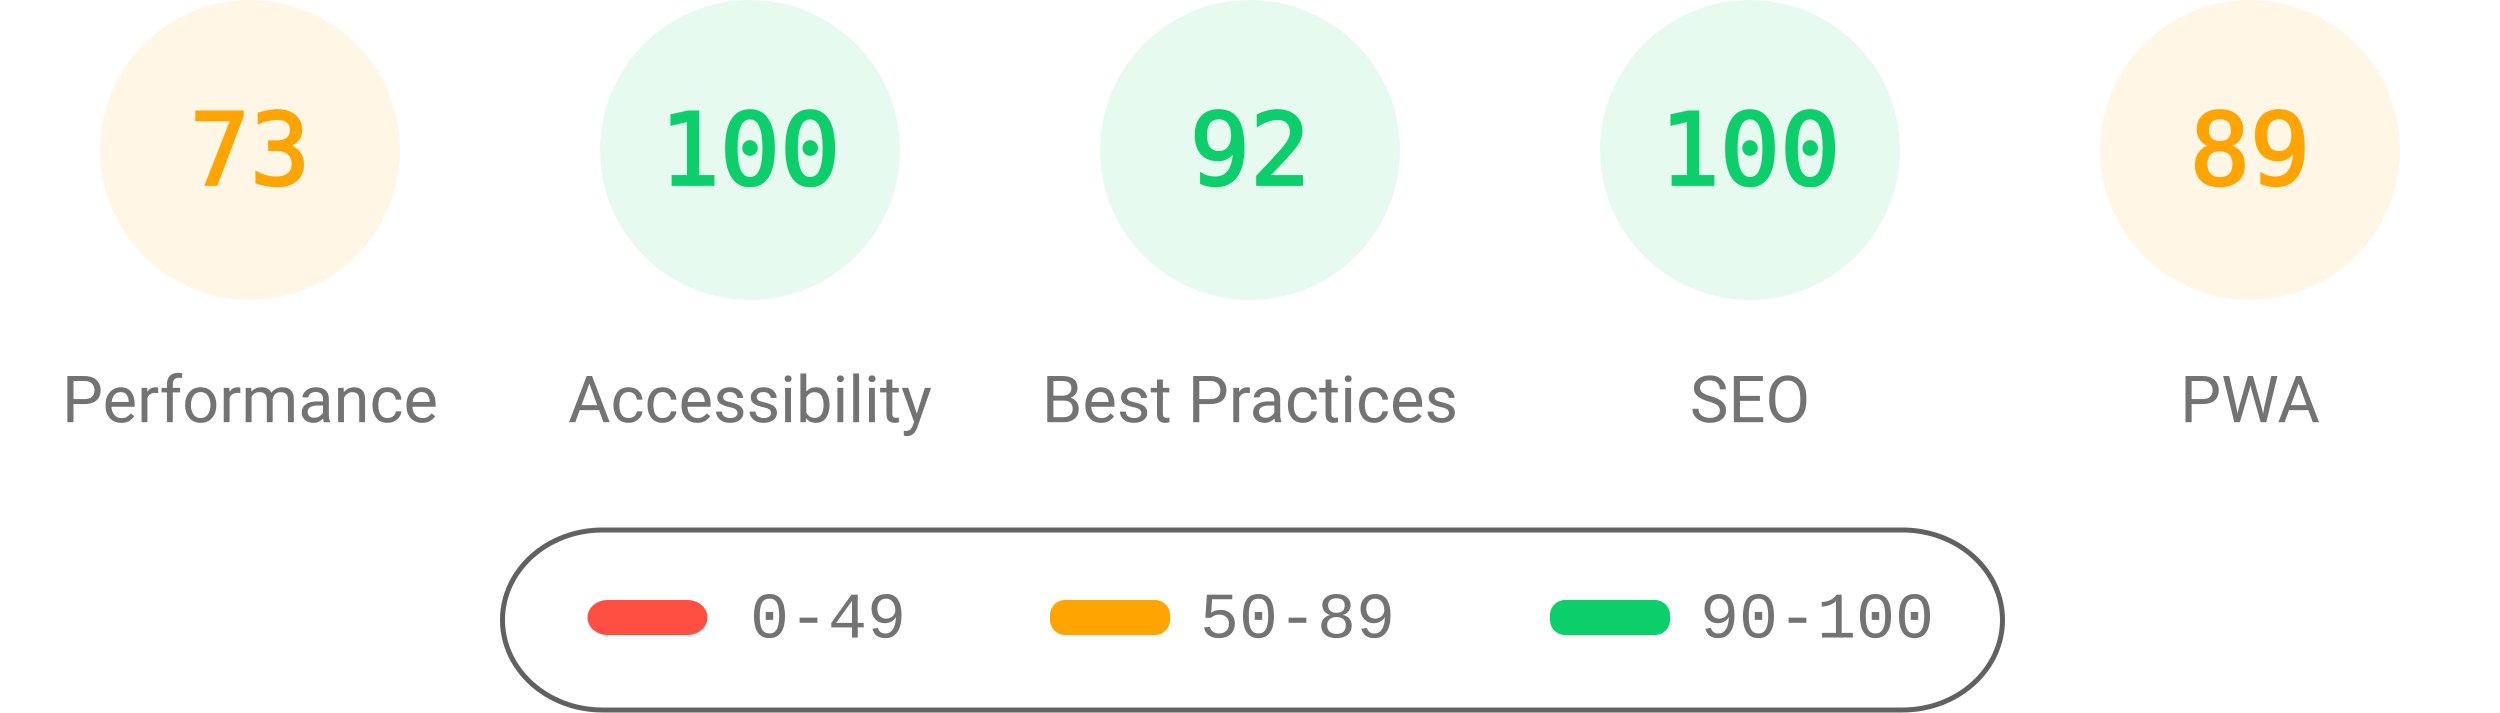
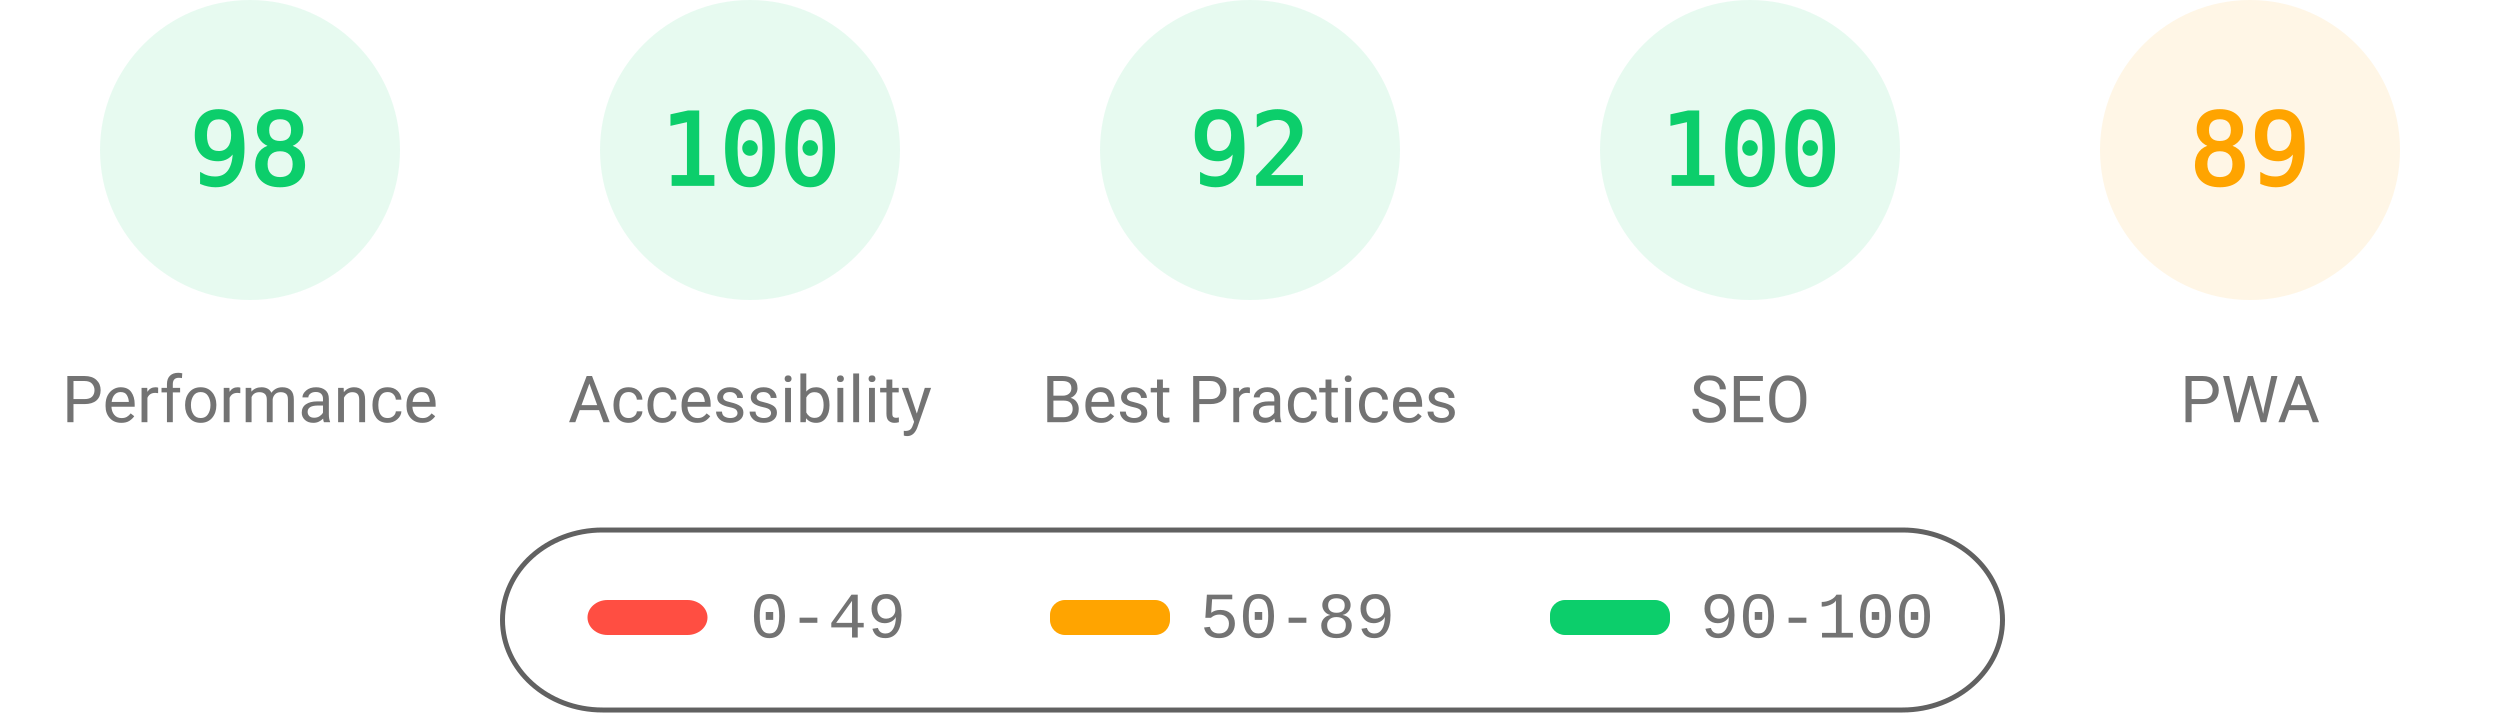
<svg xmlns="http://www.w3.org/2000/svg" class="theme" fill="none" width="1000" height="285">
  <style>
			.gauge-base {
				opacity: 0.1
			}
			.gauge-arc {
				fill: none;
				animation-delay: 250ms;
				stroke-linecap: round;
				transform: rotate(-90deg);
				transform-origin: 100px 60px;
				animation: load-gauge 1s ease forwards
			}
			.guage-text {
				font-size: 40px;
				font-family: monospace;
				text-align: center
			}
			.guage-red {
				color: #ff4e42;
				fill: #ff4e42;
				stroke: #ff4e42
			}
			.guage-orange {
				color: #ffa400;
				fill: #ffa400;
				stroke: #ffa400
			}
			.guage-green {
				color: #0cce6b;
				fill: #0cce6b;
				stroke: #0cce6b
			}
			.theme .guage-undefined {
				color: #5c5c5c;
				fill: #5c5c5c;
				stroke: #5c5c5c
			}
			.guage-title {
				stroke: none;
				font-size: 26px;
				line-height: 26px;
				font-family: Roboto, Halvetica, Arial, sans-serif
			}
			.metric.guage-title {
				font-family: 'Courier New', Courier, monospace
			}
			.theme .guage-title {
				color: #737373;
				fill: #737373
			}
			@keyframes load-gauge {
				from {
					stroke-dasharray: 0 352.858
				}
			}
			.theme
				stroke: #616161
			}
		</style>
-   <svg class="guage-div guage-perf guage-orange" viewBox="0 0 200 200" width="200" height="200" x="0" y="0">
+   <svg class="guage-div guage-perf guage-green" viewBox="0 0 200 200" width="200" height="200" x="0" y="0">
    <circle class="gauge-base" r="56" cx="100" cy="60" stroke-width="8" />
-     <circle class="gauge-arc guage-arc-1" r="56" cx="100" cy="60" stroke-width="8" style="stroke-dasharray: 256.856, 351.858;" />
-     <text class="guage-text" x="100px" y="60px" alignment-baseline="central" dominant-baseline="central" text-anchor="middle">73</text>
+     <circle class="gauge-arc guage-arc-1" r="56" cx="100" cy="60" stroke-width="8" style="stroke-dasharray: 344.821, 351.858;" />
+     <text class="guage-text" x="100px" y="60px" alignment-baseline="central" dominant-baseline="central" text-anchor="middle">98</text>
    <text class="guage-title" x="100px" y="160px" alignment-baseline="central" dominant-baseline="central" text-anchor="middle">Performance</text>
  </svg>
  <svg class="guage-div guage-acc guage-green" viewBox="0 0 200 200" width="200" height="200" x="200" y="0">
    <circle class="gauge-base" r="56" cx="100" cy="60" stroke-width="8" />
    <circle class="gauge-arc guage-arc-2" r="56" cx="100" cy="60" stroke-width="8" style="stroke-dasharray: 351.858, 351.858;" />
    <text class="guage-text" x="100px" y="60px" alignment-baseline="central" dominant-baseline="central" text-anchor="middle">100</text>
    <text class="guage-title" x="100px" y="160px" alignment-baseline="central" dominant-baseline="central" text-anchor="middle">Accessibility</text>
  </svg>
  <svg class="guage-div guage-best guage-green" viewBox="0 0 200 200" width="200" height="200" x="400" y="0">
    <circle class="gauge-base" r="56" cx="100" cy="60" stroke-width="8" />
    <circle class="gauge-arc guage-arc-3" r="56" cx="100" cy="60" stroke-width="8" style="stroke-dasharray: 323.709, 351.858;" />
    <text class="guage-text" x="100px" y="60px" alignment-baseline="central" dominant-baseline="central" text-anchor="middle">92</text>
    <text class="guage-title" x="100px" y="160px" alignment-baseline="central" dominant-baseline="central" text-anchor="middle">Best Practices</text>
  </svg>
  <svg class="guage-div guage-seo guage-green" viewBox="0 0 200 200" width="200" height="200" x="600" y="0">
    <circle class="gauge-base" r="56" cx="100" cy="60" stroke-width="8" />
    <circle class="gauge-arc guage-arc-4" r="56" cx="100" cy="60" stroke-width="8" style="stroke-dasharray: 351.858, 351.858;" />
    <text class="guage-text" x="100px" y="60px" alignment-baseline="central" dominant-baseline="central" text-anchor="middle">100</text>
    <text class="guage-title" x="100px" y="160px" alignment-baseline="central" dominant-baseline="central" text-anchor="middle">SEO</text>
  </svg>
  <svg class="guage-div guage-pwa guage-orange" viewBox="0 0 200 200" width="200" height="200" x="800" y="0">
    <circle class="gauge-base" r="56" cx="100" cy="60" stroke-width="8" />
    <circle class="gauge-arc guage-arc-4" r="56" cx="100" cy="60" stroke-width="8" style="stroke-dasharray: 313.154, 351.858;" />
    <text class="guage-text" x="100px" y="60px" alignment-baseline="central" dominant-baseline="central" text-anchor="middle">89</text>
    <text class="guage-title" x="100px" y="160px" alignment-baseline="central" dominant-baseline="central" text-anchor="middle">PWA</text>
  </svg>
  <svg width="604" height="76" x="200" y="210">
    <g>
      <rect fill="none" id="canvas_background" height="80" width="604" y="-1" x="-1" />
      <g display="none" overflow="visible" y="0" x="0" height="100%" width="100%" id="canvasGrid">
        <rect fill="url(#gridpattern)" stroke-width="0" y="0" x="0" height="100%" width="100%" />
      </g>
    </g>
    <g>
      <rect fill-opacity="0" stroke="#616161" stroke-width="2" rx="40" id="svg_2" height="72" width="600" y="2" x="1" fill="#000000" />
      <rect stroke="#000" rx="8" id="svg_3" height="14" width="48" y="30" x="35" stroke-opacity="null" stroke-width="0" fill="#ff4e42" />
      <rect stroke="#000" rx="6" id="svg_4" height="14" width="48" y="30" x="220" stroke-opacity="null" stroke-width="0" fill="#ffa400" />
      <rect stroke="#000" rx="6" id="svg_5" height="14" width="48" y="30" x="420" stroke-opacity="null" stroke-width="0" fill="#0cce6b" />
      <text xml:space="preserve" text-anchor="start" font-family="'Courier New', Courier, monospace" font-size="26" id="svg_6" y="45" x="100" stroke-opacity="null" stroke-width="0" stroke="#000" fill="#737373">0-49</text>
      <text xml:space="preserve" text-anchor="start" font-family="'Courier New', Courier, monospace" font-size="26" id="svg_7" y="45" x="280" stroke-opacity="null" stroke-width="0" stroke="#000" fill="#737373">50-89</text>
      <text xml:space="preserve" text-anchor="start" font-family="'Courier New', Courier, monospace" font-size="26" id="svg_8" y="45" x="480" stroke-opacity="null" stroke-width="0" stroke="#000" fill="#737373">90-100</text>
    </g>
  </svg>
</svg>
